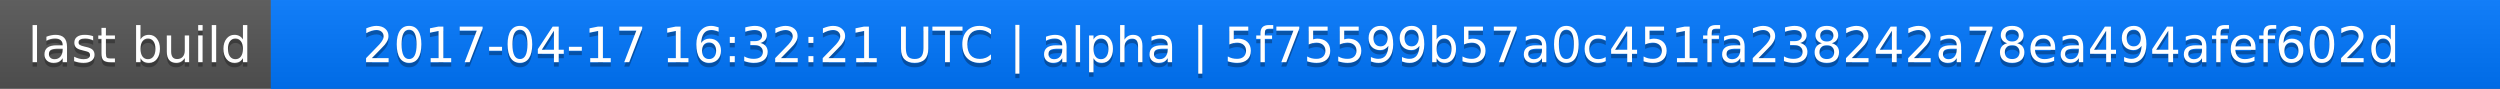
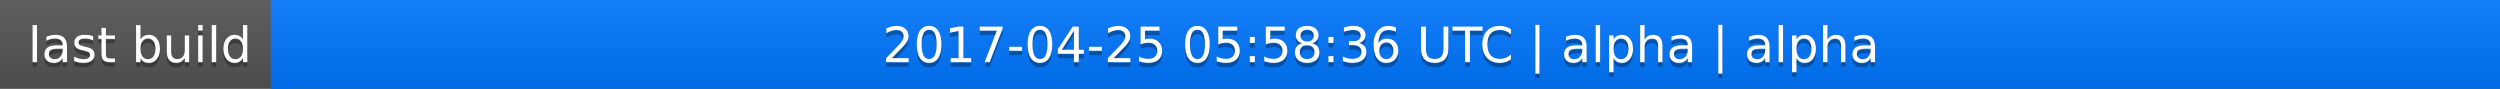
<svg xmlns="http://www.w3.org/2000/svg" width="563" height="20">
  <linearGradient id="a" x2="0" y2="100%">
    <stop offset="0" stop-color="#bbb" stop-opacity=".1" />
    <stop offset="1" stop-opacity=".1" />
  </linearGradient>
  <rect rx="0" width="563" height="20" fill="#555" />
  <rect rx="0" x="61" width="502" height="20" fill="#07f" />
  <path fill="#07f" d="M61 0h4v20h-4z" />
  <rect rx="0" width="563" height="20" fill="url(#a)" />
  <g fill="#fff" text-anchor="middle" font-family="DejaVu Sans,Verdana,Geneva,sans-serif" font-size="11">
    <text x="31.5" y="15" fill="#010101" fill-opacity=".3">last build</text>
    <text x="31.5" y="14">last build</text>
-     <text x="311" y="15" fill="#010101" fill-opacity=".3">2017-04-17 16:32:21 UTC | alpha | 5f75599b57a0c451fa238242a78ea494afef602d</text>
-     <text x="311" y="14">2017-04-17 16:32:21 UTC | alpha | 5f75599b57a0c451fa238242a78ea494afef602d</text>
+     <text x="311" y="15" fill="#010101" fill-opacity=".3">2017-04-25 05:58:36 UTC | alpha | alpha</text>
+     <text x="311" y="14">2017-04-25 05:58:36 UTC | alpha | alpha</text>
  </g>
</svg>
